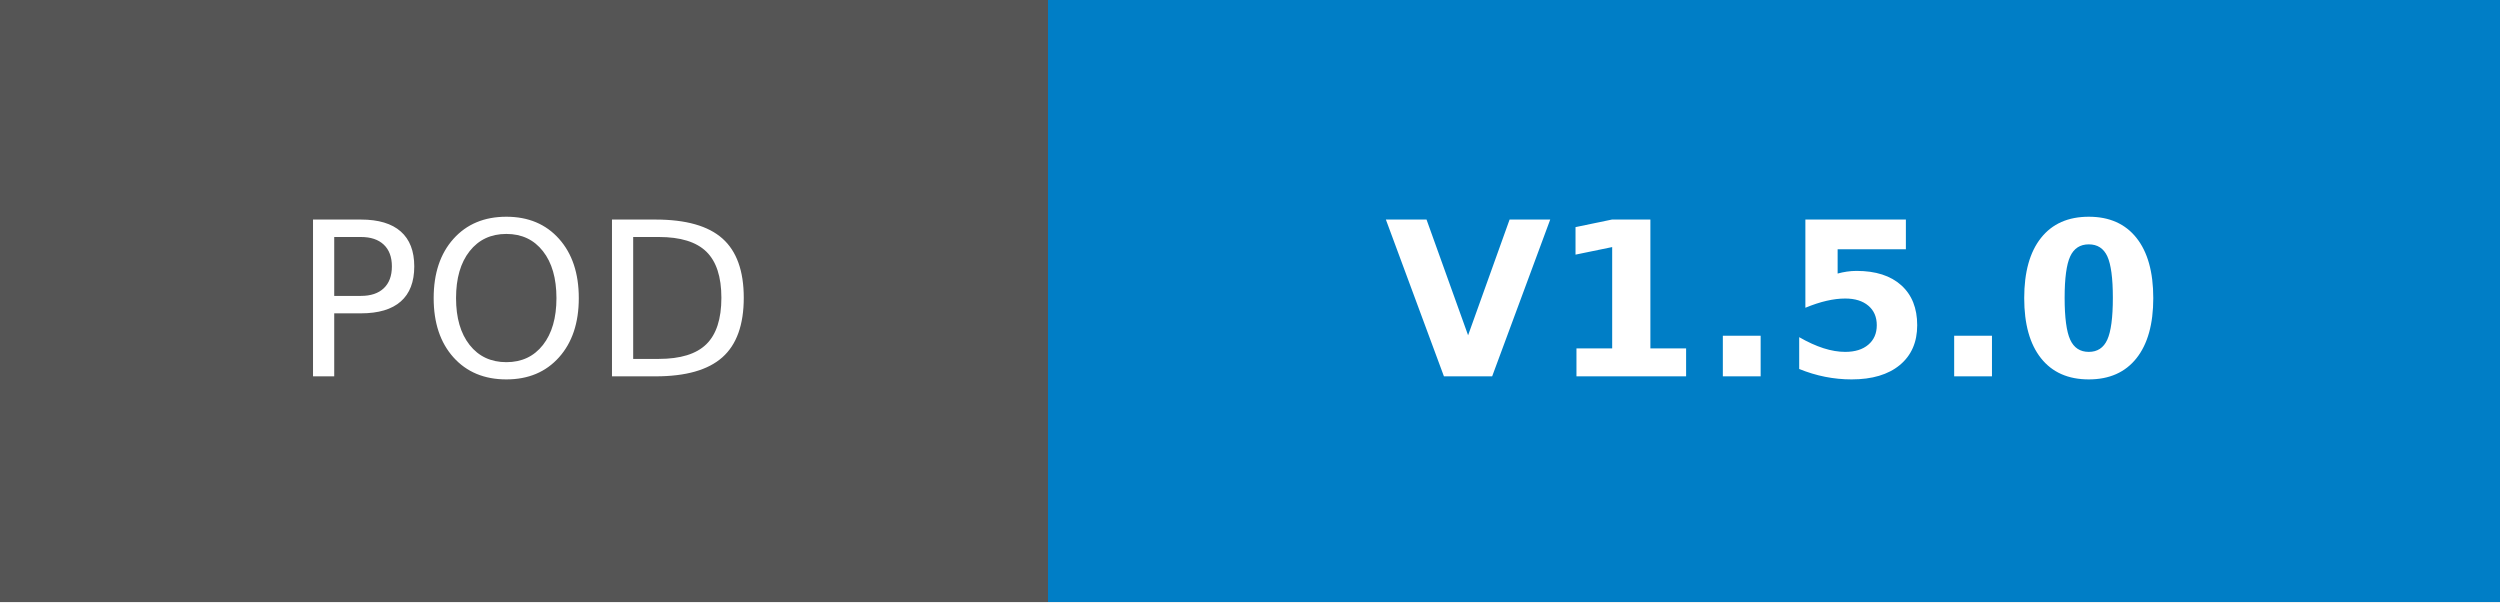
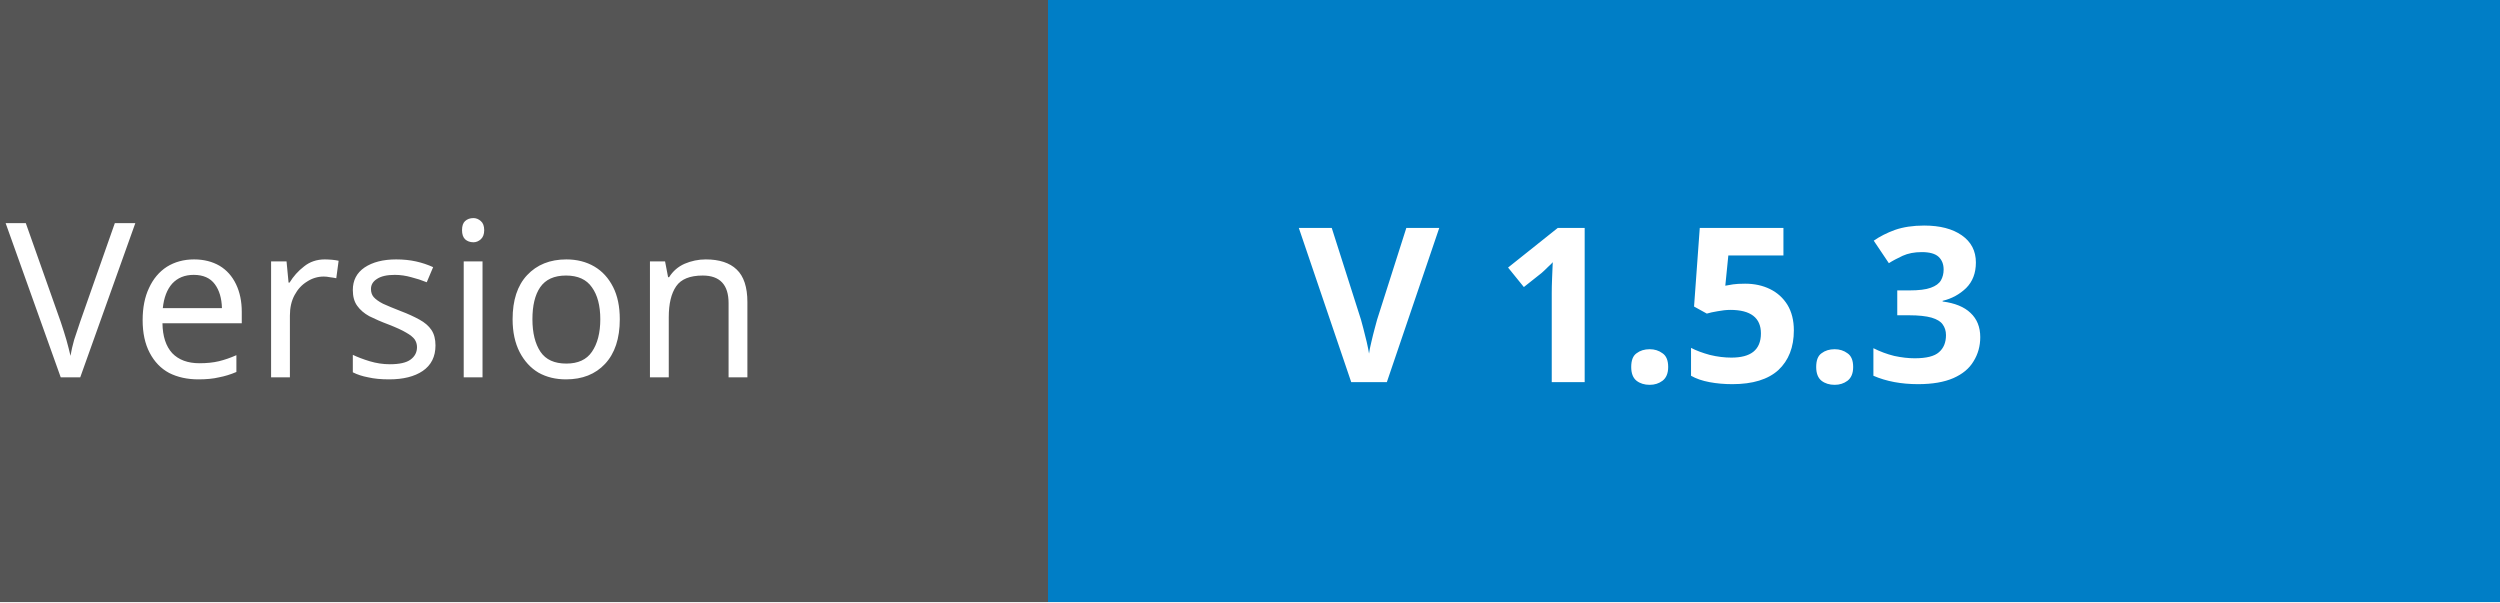
- <svg xmlns="http://www.w3.org/2000/svg" width="116.25" height="28" role="img" aria-label="POD: V1.5.0">
-   <g shape-rendering="crispEdges">
-     <rect width="48.75" height="28" fill="#555" />
-     <rect x="48.75" width="67.5" height="28" fill="#007ec6" />
+ <svg xmlns="http://www.w3.org/2000/svg" width="116.25" height="28" role="img" aria-label="POD: V1.5.0" version="1.1" id="svg23">
+   <defs id="defs27" />
+   <g shape-rendering="crispEdges" id="g15">
+     <rect width="48.75" height="28" fill="#555" id="rect11" />
+     <rect x="48.75" width="67.5" height="28" fill="#007ec6" id="rect13" />
  </g>
-   <g fill="#fff" text-anchor="middle" font-family="Verdana,Geneva,DejaVu Sans,sans-serif" text-rendering="geometricPrecision" font-size="100">
-     <text transform="scale(.1)" x="243.75" y="175" textLength="247.5" fill="#fff">POD</text>
-     <text transform="scale(.1)" x="825" y="175" textLength="435" fill="#fff" font-weight="bold">V1.5.0</text>
+   <g fill="#fff" text-anchor="middle" font-family="Verdana,Geneva,DejaVu Sans,sans-serif" text-rendering="geometricPrecision" font-size="100" id="g21">
+     <text xml:space="preserve" style="font-size:10.039px;line-height:1.25;font-family:sans-serif;stroke-width:0.947" x="24.442" y="17.548" id="text717">
+       <tspan id="tspan715" x="24.442" y="17.548" style="stroke-width:0.947">Version</tspan>
+     </text>
+     <text xml:space="preserve" style="font-size:10.039px;line-height:1.25;font-family:sans-serif;stroke-width:0.947" x="82.961" y="17.77" id="text717-9">
+       <tspan id="tspan715-1" x="82.961" y="17.77" style="font-style:normal;font-variant:normal;font-weight:bold;font-stretch:normal;font-family:sans-serif;-inkscape-font-specification:'sans-serif Bold';stroke-width:0.947">V 1.5.3</tspan>
+     </text>
  </g>
</svg>
